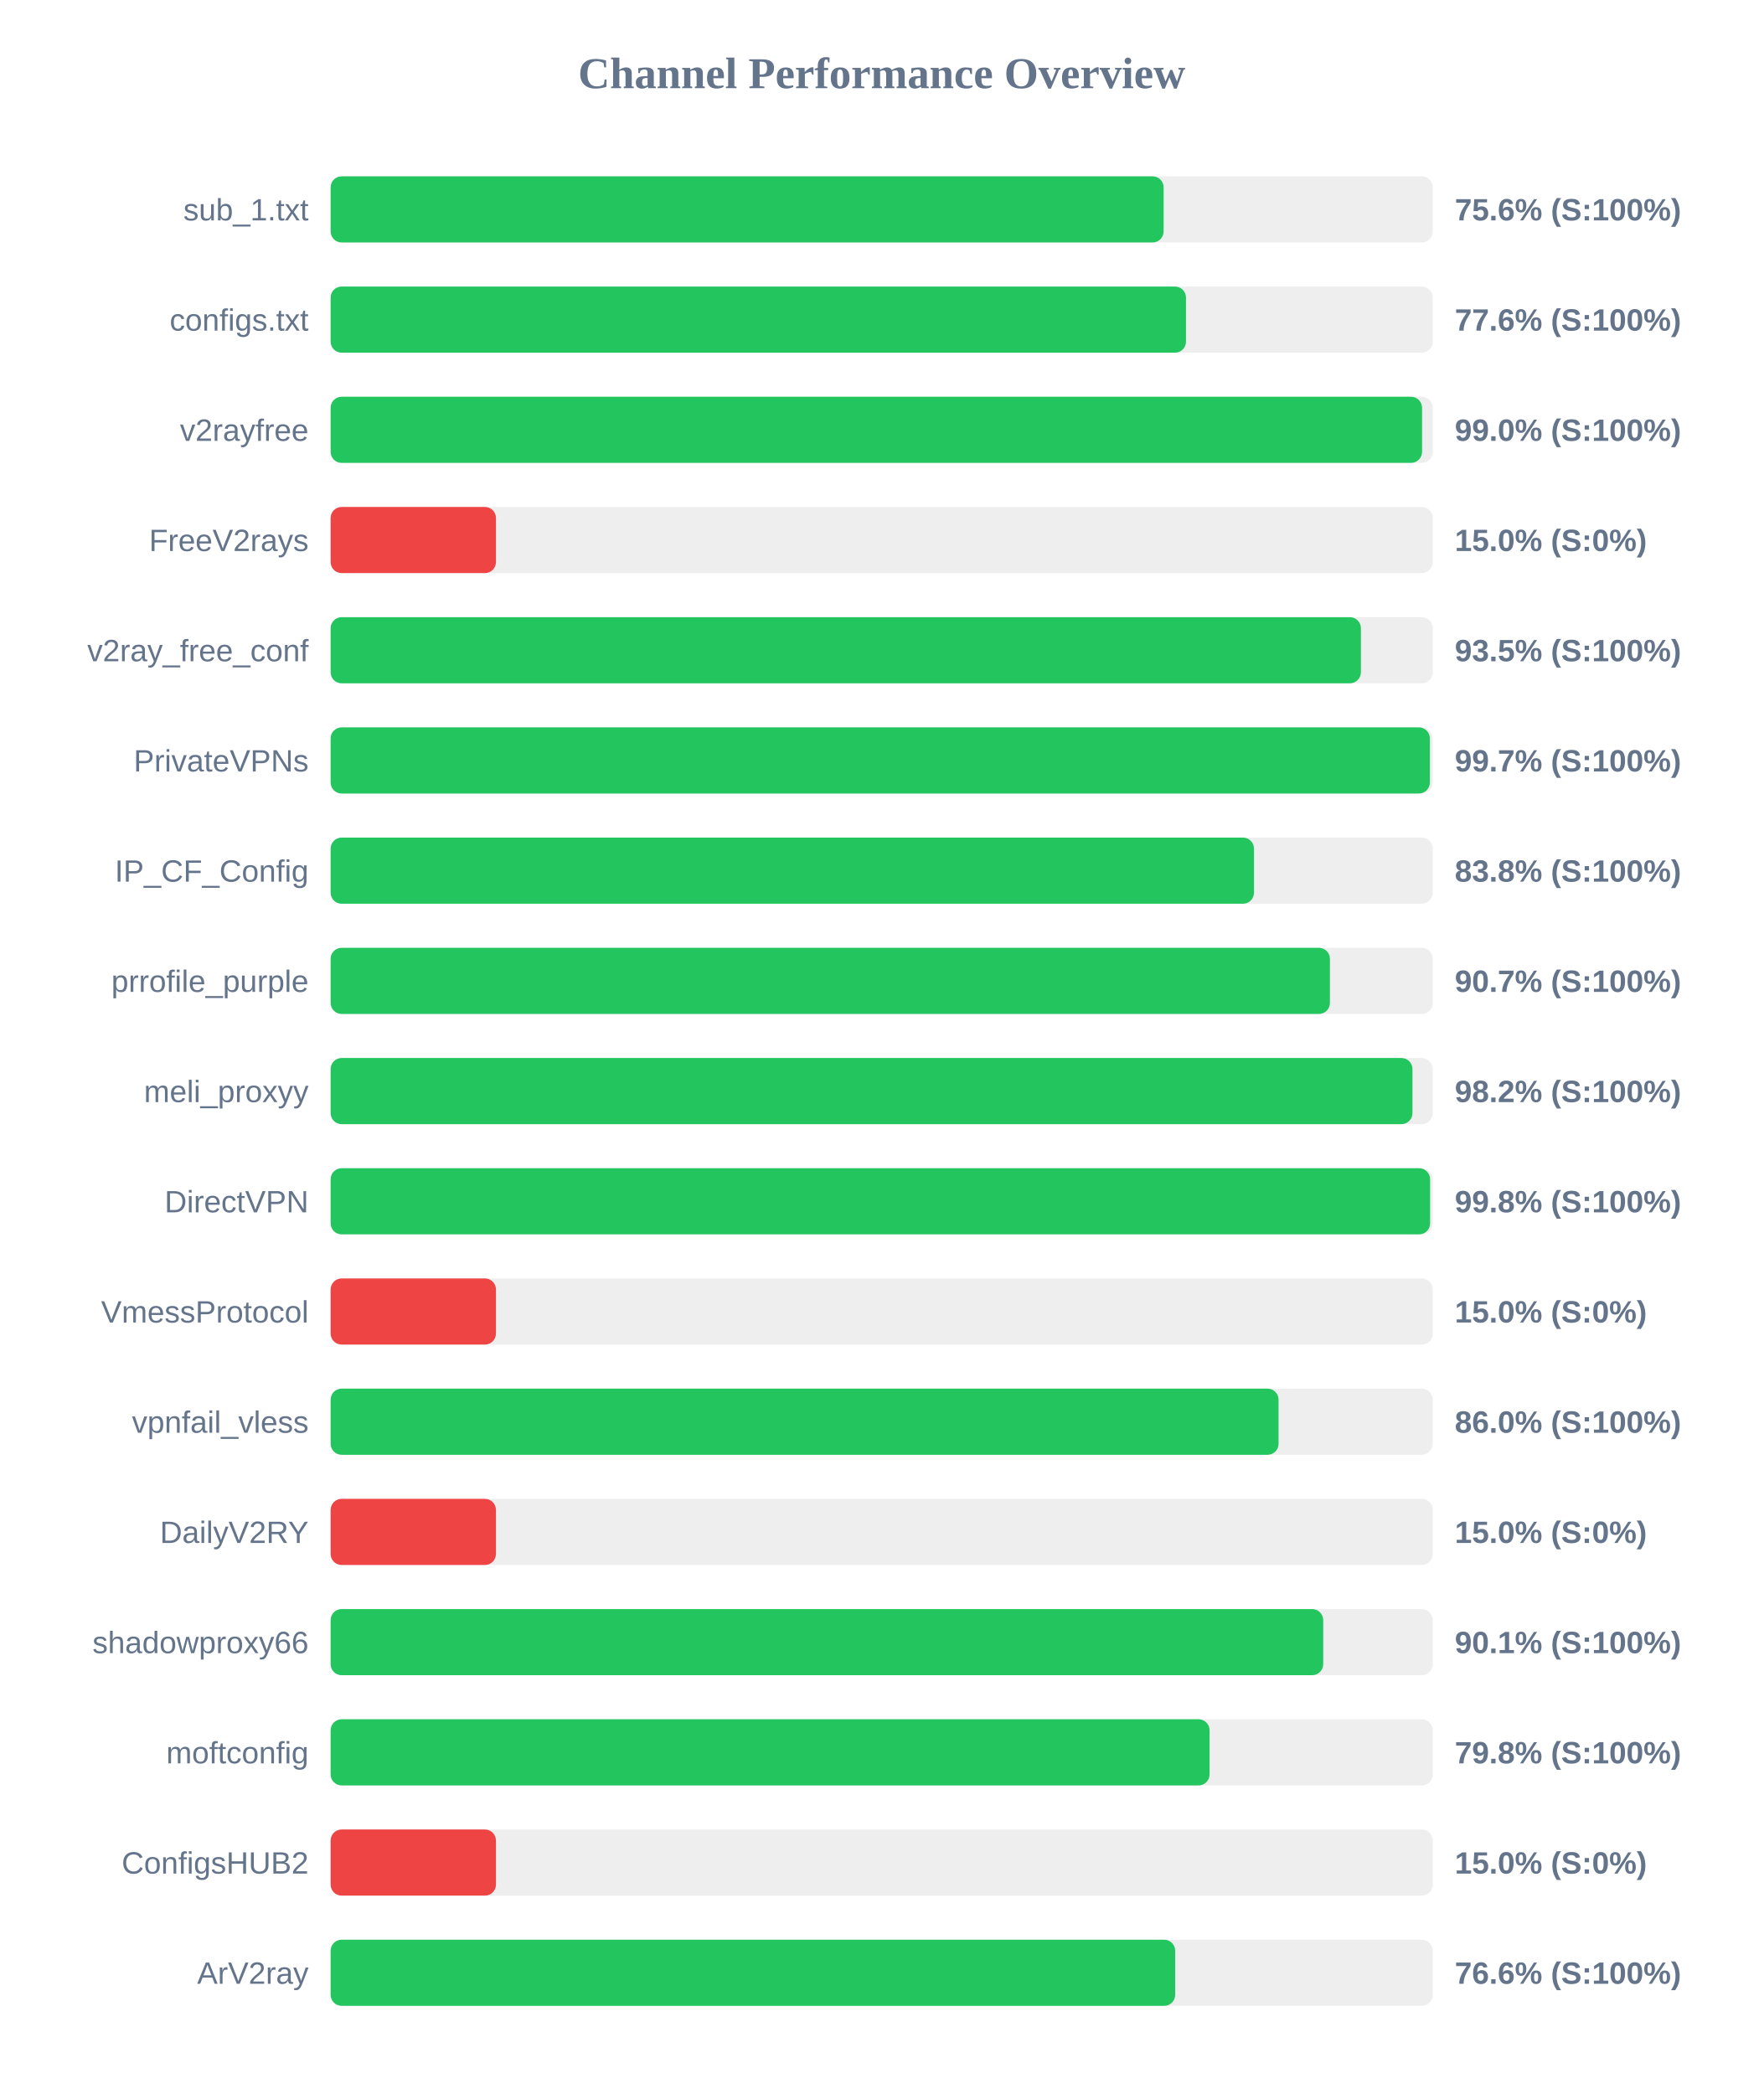
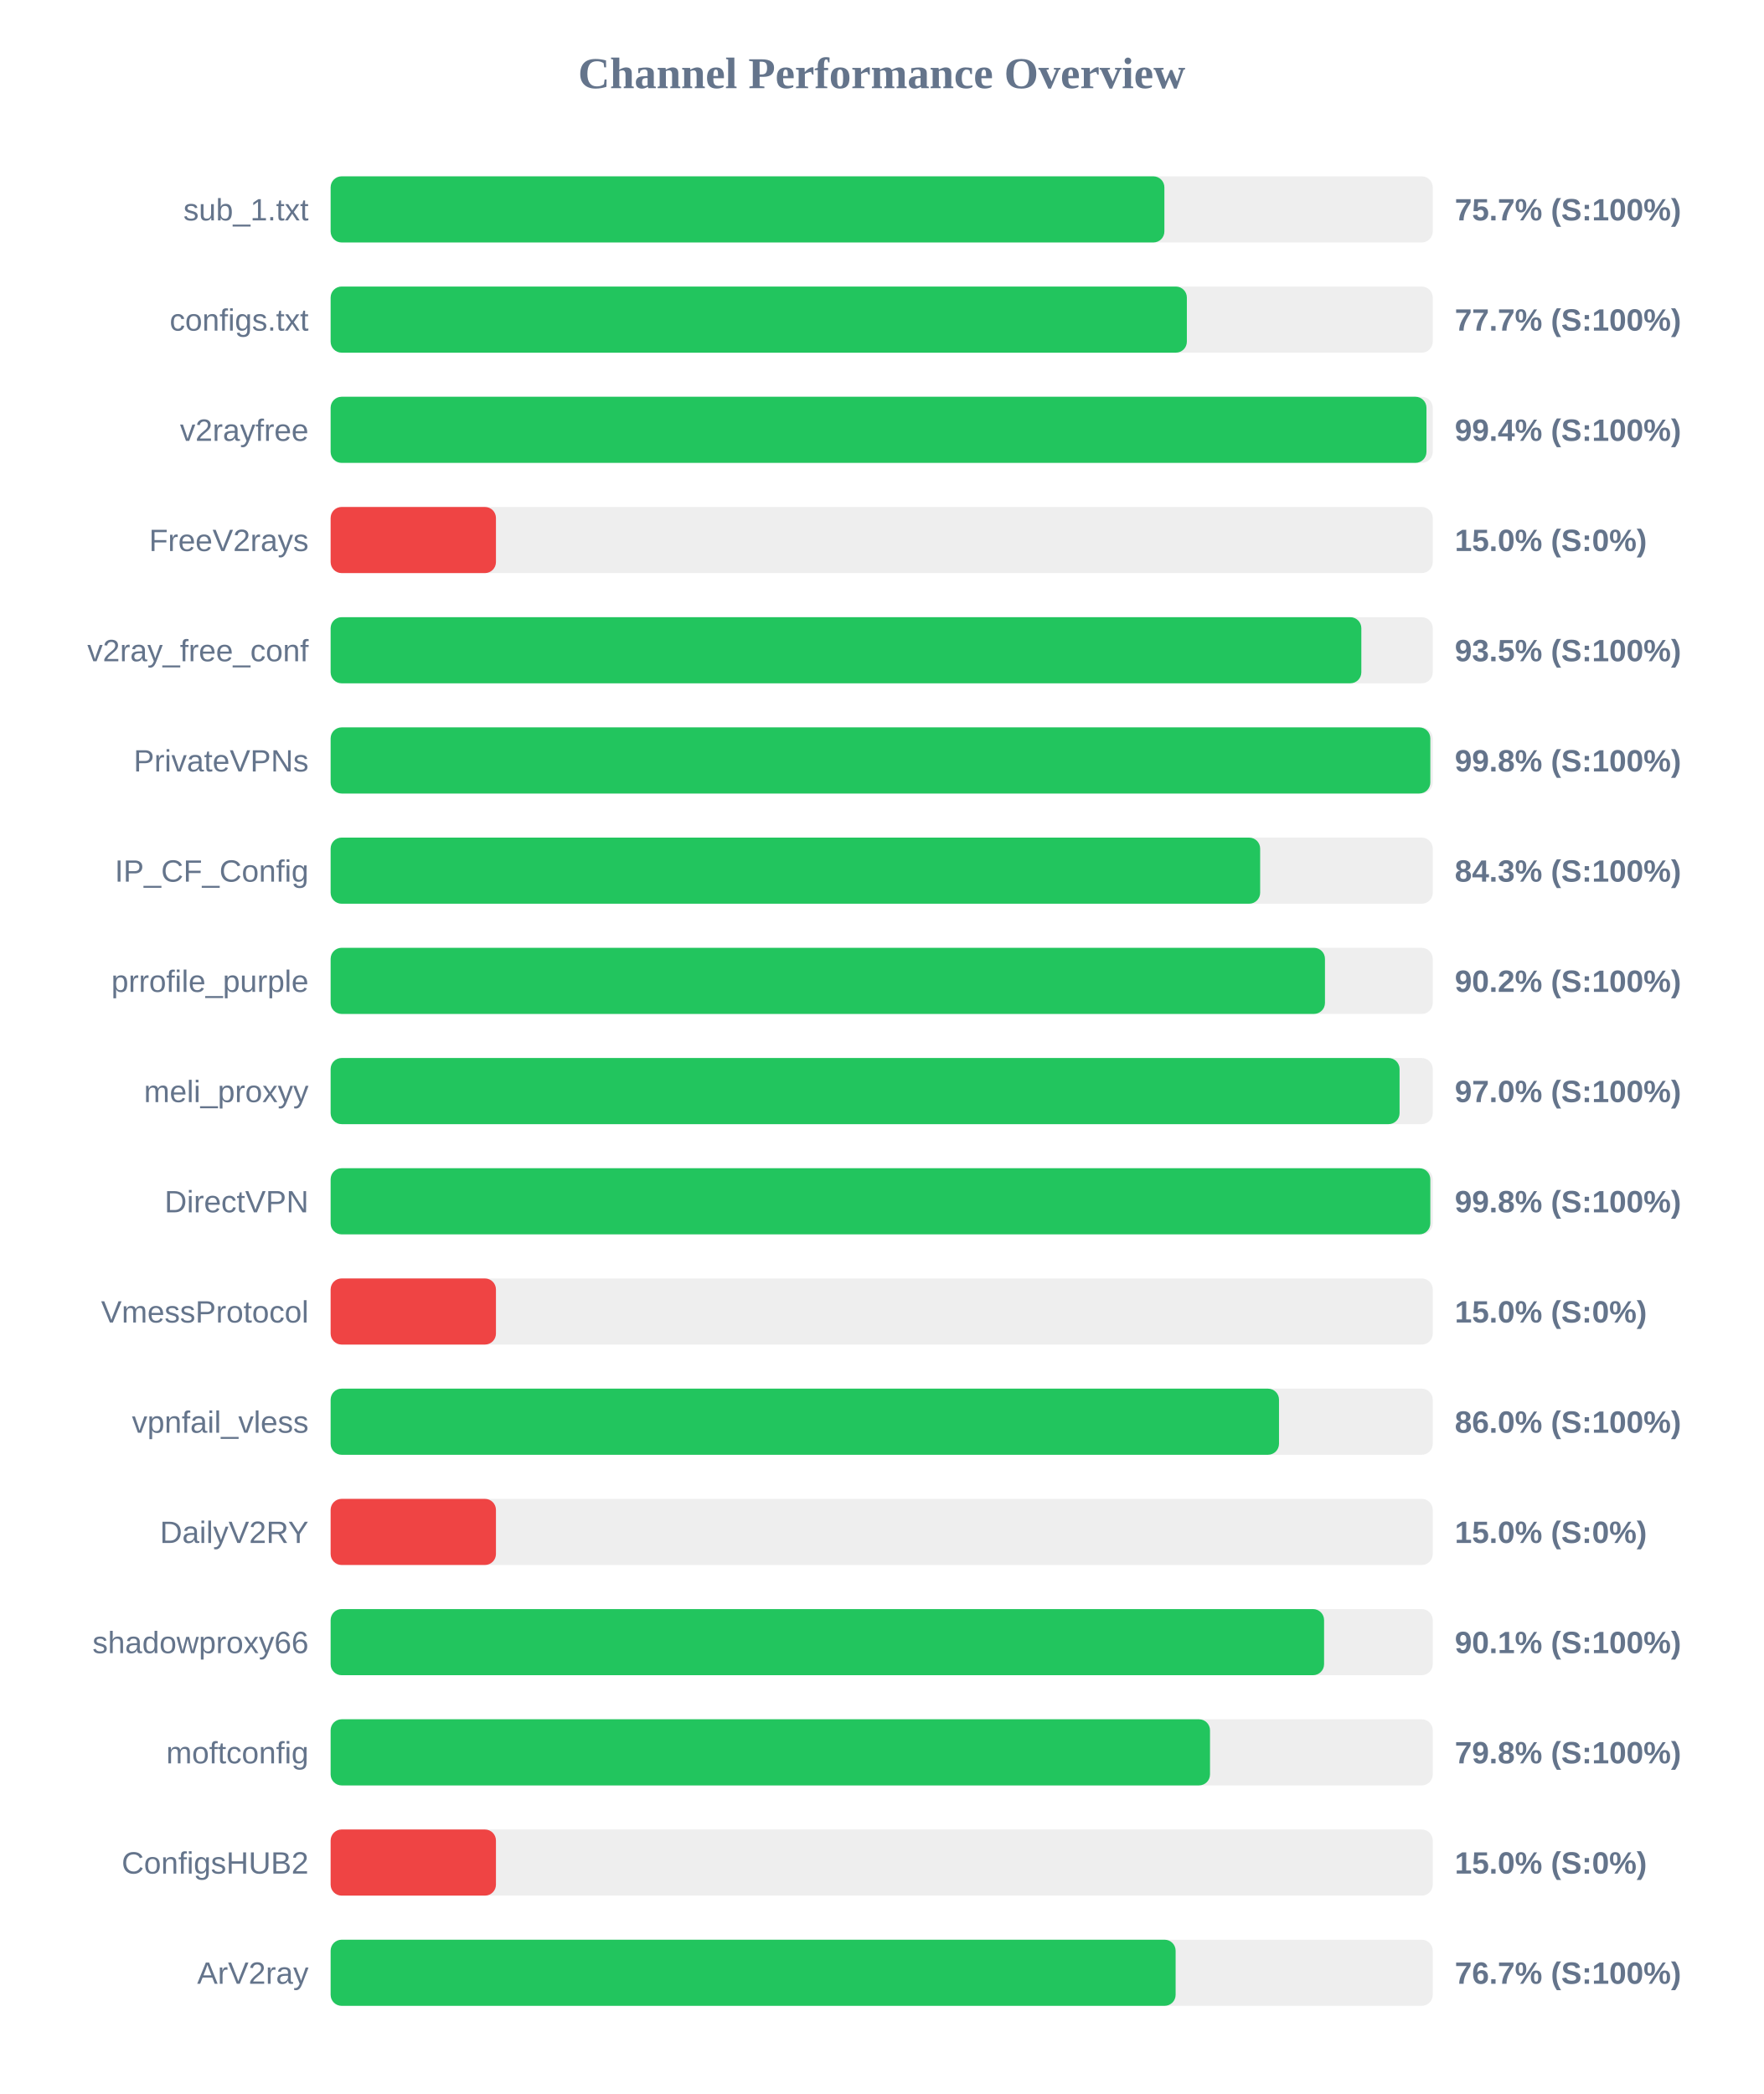
<svg xmlns="http://www.w3.org/2000/svg" width="800" height="950" version="1.1">
  <style>
        .row { font: 14px Arial; fill: #64748b; }
        .score { font: bold 14px Arial; fill: #64748b; }
    </style>
  <text x="400" y="40" text-anchor="middle" font-size="20px" font-weight="bold" fill="#64748b">Channel Performance Overview</text>
  <rect x="150" y="80" width="500" height="30" fill="#eee" rx="5" />
-   <rect x="150" y="80" width="377.9" height="30" fill="#22c55e" rx="5" />
+   <rect x="150" y="80" width="378.25" height="30" fill="#22c55e" rx="5" />
  <text x="140" y="100" text-anchor="end" class="row">sub_1.txt</text>
-   <text x="660" y="100" text-anchor="start" class="score">75.6% (S:100%)</text>
+   <text x="660" y="100" text-anchor="start" class="score">75.7% (S:100%)</text>
  <rect x="150" y="130" width="500" height="30" fill="#eee" rx="5" />
-   <rect x="150" y="130" width="388.05" height="30" fill="#22c55e" rx="5" />
+   <rect x="150" y="130" width="388.45" height="30" fill="#22c55e" rx="5" />
  <text x="140" y="150" text-anchor="end" class="row">configs.txt</text>
-   <text x="660" y="150" text-anchor="start" class="score">77.6% (S:100%)</text>
+   <text x="660" y="150" text-anchor="start" class="score">77.7% (S:100%)</text>
  <rect x="150" y="180" width="500" height="30" fill="#eee" rx="5" />
-   <rect x="150" y="180" width="495.15" height="30" fill="#22c55e" rx="5" />
+   <rect x="150" y="180" width="497.15" height="30" fill="#22c55e" rx="5" />
  <text x="140" y="200" text-anchor="end" class="row">v2rayfree</text>
-   <text x="660" y="200" text-anchor="start" class="score">99.0% (S:100%)</text>
+   <text x="660" y="200" text-anchor="start" class="score">99.4% (S:100%)</text>
  <rect x="150" y="230" width="500" height="30" fill="#eee" rx="5" />
  <rect x="150" y="230" width="75.0" height="30" fill="#ef4444" rx="5" />
  <text x="140" y="250" text-anchor="end" class="row">FreeV2rays</text>
  <text x="660" y="250" text-anchor="start" class="score">15.0% (S:0%)</text>
  <rect x="150" y="280" width="500" height="30" fill="#eee" rx="5" />
-   <rect x="150" y="280" width="467.4" height="30" fill="#22c55e" rx="5" />
+   <rect x="150" y="280" width="467.6" height="30" fill="#22c55e" rx="5" />
  <text x="140" y="300" text-anchor="end" class="row">v2ray_free_conf</text>
  <text x="660" y="300" text-anchor="start" class="score">93.5% (S:100%)</text>
  <rect x="150" y="330" width="500" height="30" fill="#eee" rx="5" />
-   <rect x="150" y="330" width="498.7" height="30" fill="#22c55e" rx="5" />
+   <rect x="150" y="330" width="498.9" height="30" fill="#22c55e" rx="5" />
  <text x="140" y="350" text-anchor="end" class="row">PrivateVPNs</text>
-   <text x="660" y="350" text-anchor="start" class="score">99.7% (S:100%)</text>
+   <text x="660" y="350" text-anchor="start" class="score">99.8% (S:100%)</text>
  <rect x="150" y="380" width="500" height="30" fill="#eee" rx="5" />
-   <rect x="150" y="380" width="418.9" height="30" fill="#22c55e" rx="5" />
+   <rect x="150" y="380" width="421.7" height="30" fill="#22c55e" rx="5" />
  <text x="140" y="400" text-anchor="end" class="row">IP_CF_Config</text>
-   <text x="660" y="400" text-anchor="start" class="score">83.8% (S:100%)</text>
+   <text x="660" y="400" text-anchor="start" class="score">84.3% (S:100%)</text>
  <rect x="150" y="430" width="500" height="30" fill="#eee" rx="5" />
-   <rect x="150" y="430" width="453.35" height="30" fill="#22c55e" rx="5" />
+   <rect x="150" y="430" width="451.1" height="30" fill="#22c55e" rx="5" />
  <text x="140" y="450" text-anchor="end" class="row">prrofile_purple</text>
-   <text x="660" y="450" text-anchor="start" class="score">90.7% (S:100%)</text>
+   <text x="660" y="450" text-anchor="start" class="score">90.2% (S:100%)</text>
  <rect x="150" y="480" width="500" height="30" fill="#eee" rx="5" />
-   <rect x="150" y="480" width="490.8" height="30" fill="#22c55e" rx="5" />
+   <rect x="150" y="480" width="484.95" height="30" fill="#22c55e" rx="5" />
  <text x="140" y="500" text-anchor="end" class="row">meli_proxyy</text>
-   <text x="660" y="500" text-anchor="start" class="score">98.2% (S:100%)</text>
+   <text x="660" y="500" text-anchor="start" class="score">97.0% (S:100%)</text>
  <rect x="150" y="530" width="500" height="30" fill="#eee" rx="5" />
-   <rect x="150" y="530" width="498.8" height="30" fill="#22c55e" rx="5" />
+   <rect x="150" y="530" width="498.9" height="30" fill="#22c55e" rx="5" />
  <text x="140" y="550" text-anchor="end" class="row">DirectVPN</text>
  <text x="660" y="550" text-anchor="start" class="score">99.8% (S:100%)</text>
  <rect x="150" y="580" width="500" height="30" fill="#eee" rx="5" />
  <rect x="150" y="580" width="75.0" height="30" fill="#ef4444" rx="5" />
  <text x="140" y="600" text-anchor="end" class="row">VmessProtocol</text>
  <text x="660" y="600" text-anchor="start" class="score">15.0% (S:0%)</text>
  <rect x="150" y="630" width="500" height="30" fill="#eee" rx="5" />
-   <rect x="150" y="630" width="430.05" height="30" fill="#22c55e" rx="5" />
+   <rect x="150" y="630" width="430.25" height="30" fill="#22c55e" rx="5" />
  <text x="140" y="650" text-anchor="end" class="row">vpnfail_vless</text>
  <text x="660" y="650" text-anchor="start" class="score">86.0% (S:100%)</text>
  <rect x="150" y="680" width="500" height="30" fill="#eee" rx="5" />
  <rect x="150" y="680" width="75.0" height="30" fill="#ef4444" rx="5" />
  <text x="140" y="700" text-anchor="end" class="row">DailyV2RY</text>
  <text x="660" y="700" text-anchor="start" class="score">15.0% (S:0%)</text>
  <rect x="150" y="730" width="500" height="30" fill="#eee" rx="5" />
-   <rect x="150" y="730" width="450.3" height="30" fill="#22c55e" rx="5" />
+   <rect x="150" y="730" width="450.7" height="30" fill="#22c55e" rx="5" />
  <text x="140" y="750" text-anchor="end" class="row">shadowproxy66</text>
  <text x="660" y="750" text-anchor="start" class="score">90.1% (S:100%)</text>
  <rect x="150" y="780" width="500" height="30" fill="#eee" rx="5" />
-   <rect x="150" y="780" width="398.75" height="30" fill="#22c55e" rx="5" />
+   <rect x="150" y="780" width="398.95" height="30" fill="#22c55e" rx="5" />
  <text x="140" y="800" text-anchor="end" class="row">moftconfig</text>
  <text x="660" y="800" text-anchor="start" class="score">79.8% (S:100%)</text>
  <rect x="150" y="830" width="500" height="30" fill="#eee" rx="5" />
  <rect x="150" y="830" width="75.0" height="30" fill="#ef4444" rx="5" />
  <text x="140" y="850" text-anchor="end" class="row">ConfigsHUB2</text>
  <text x="660" y="850" text-anchor="start" class="score">15.0% (S:0%)</text>
  <rect x="150" y="880" width="500" height="30" fill="#eee" rx="5" />
-   <rect x="150" y="880" width="383.15" height="30" fill="#22c55e" rx="5" />
+   <rect x="150" y="880" width="383.35" height="30" fill="#22c55e" rx="5" />
  <text x="140" y="900" text-anchor="end" class="row">ArV2ray</text>
-   <text x="660" y="900" text-anchor="start" class="score">76.6% (S:100%)</text>
+   <text x="660" y="900" text-anchor="start" class="score">76.7% (S:100%)</text>
</svg>
